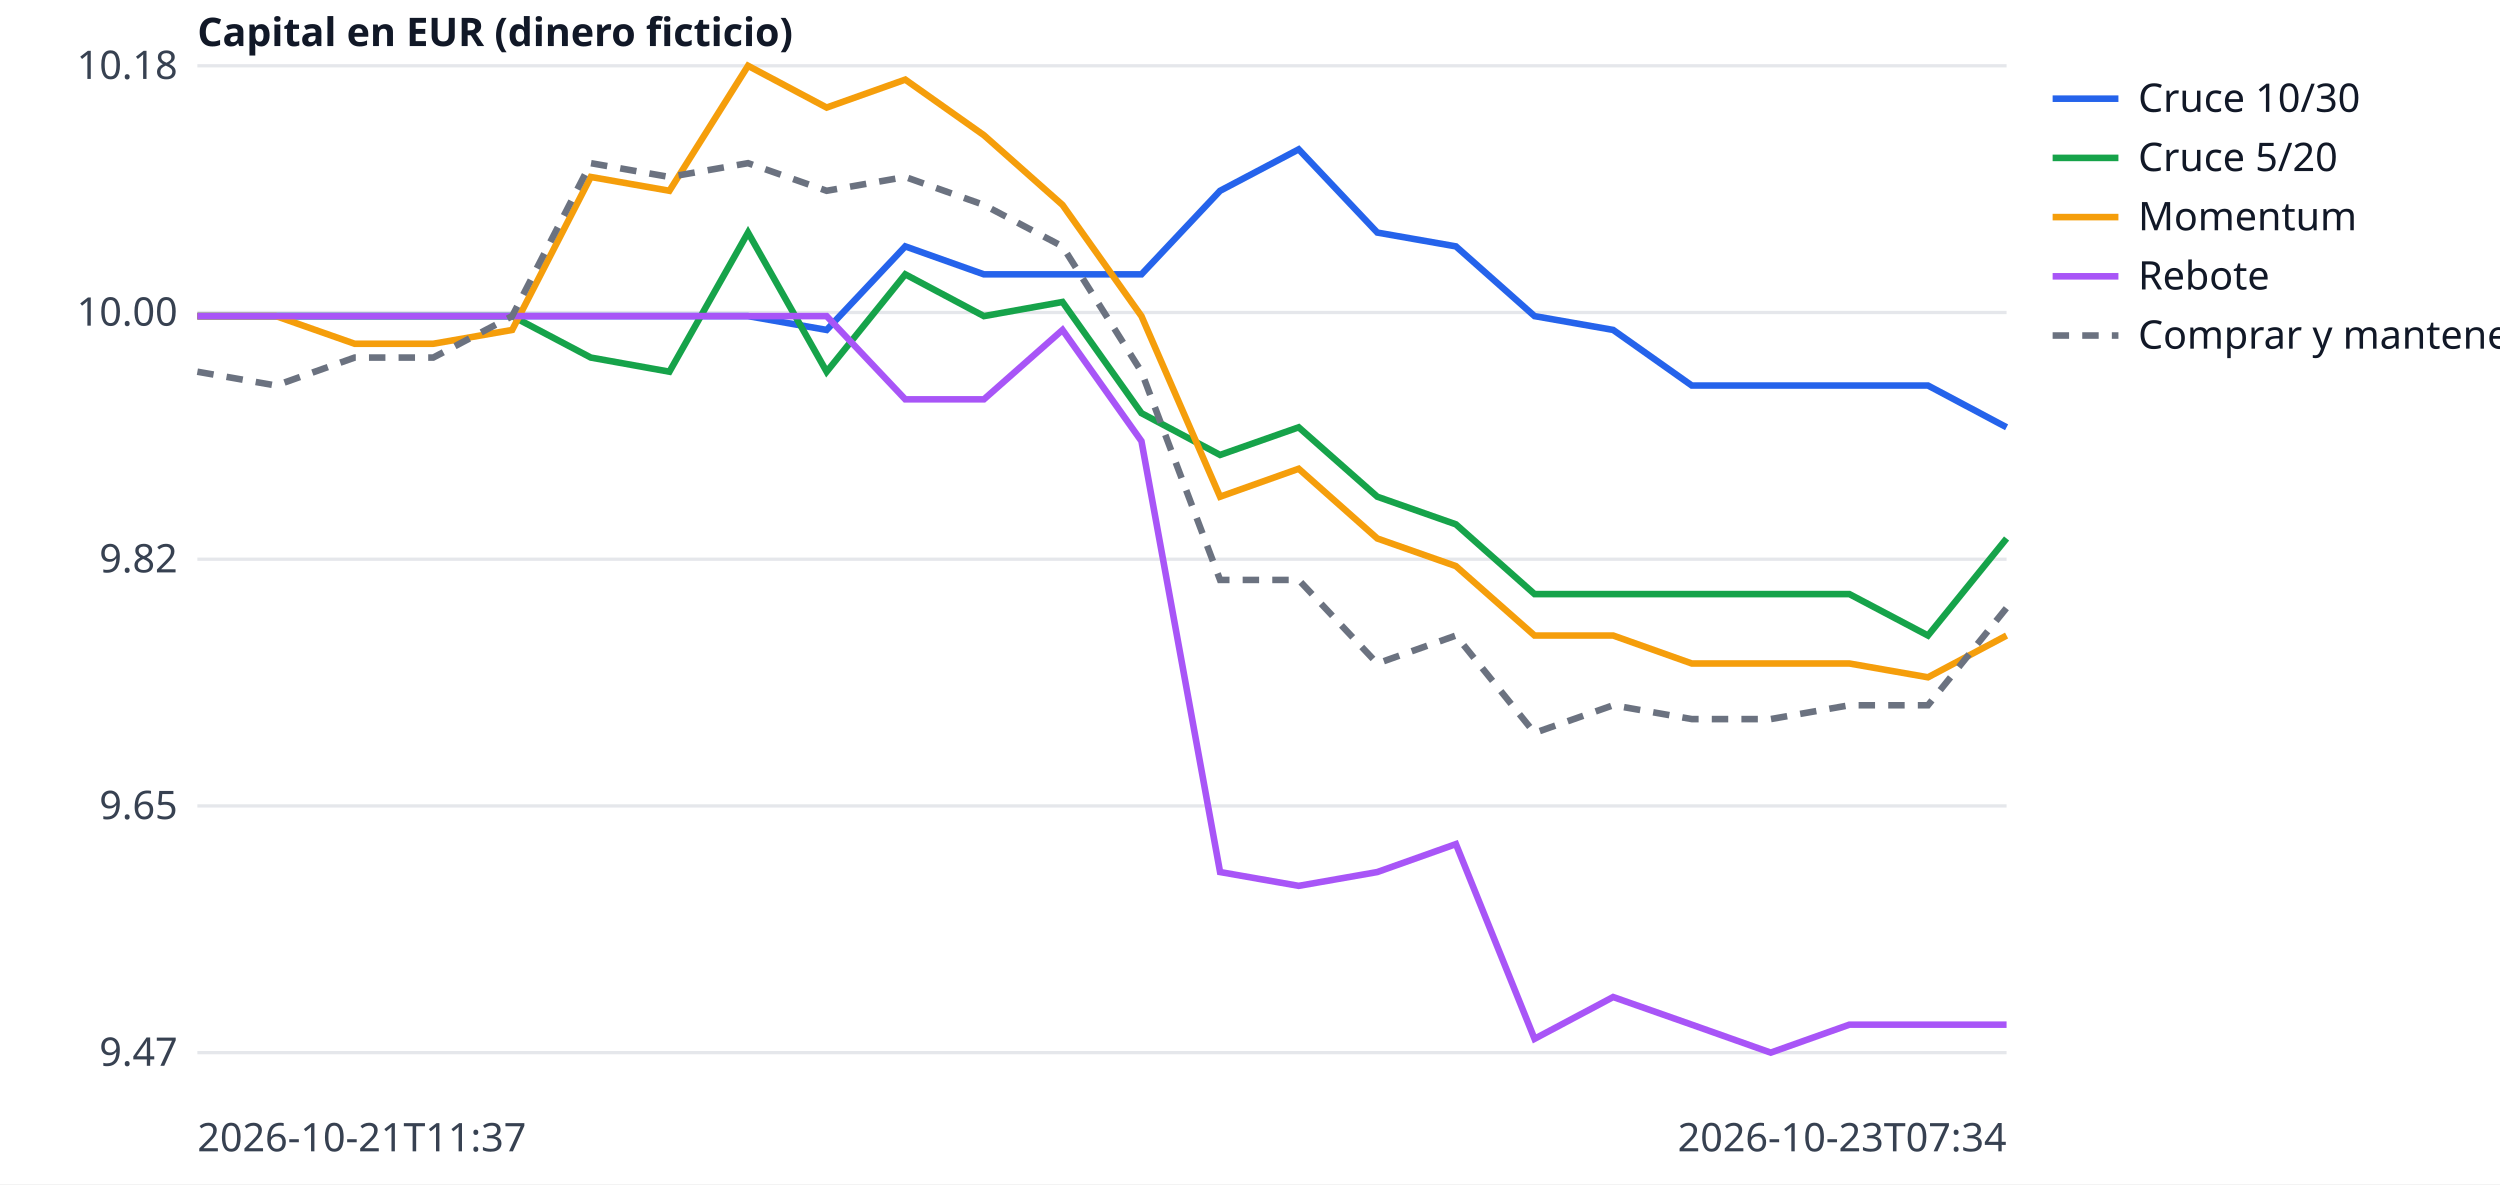
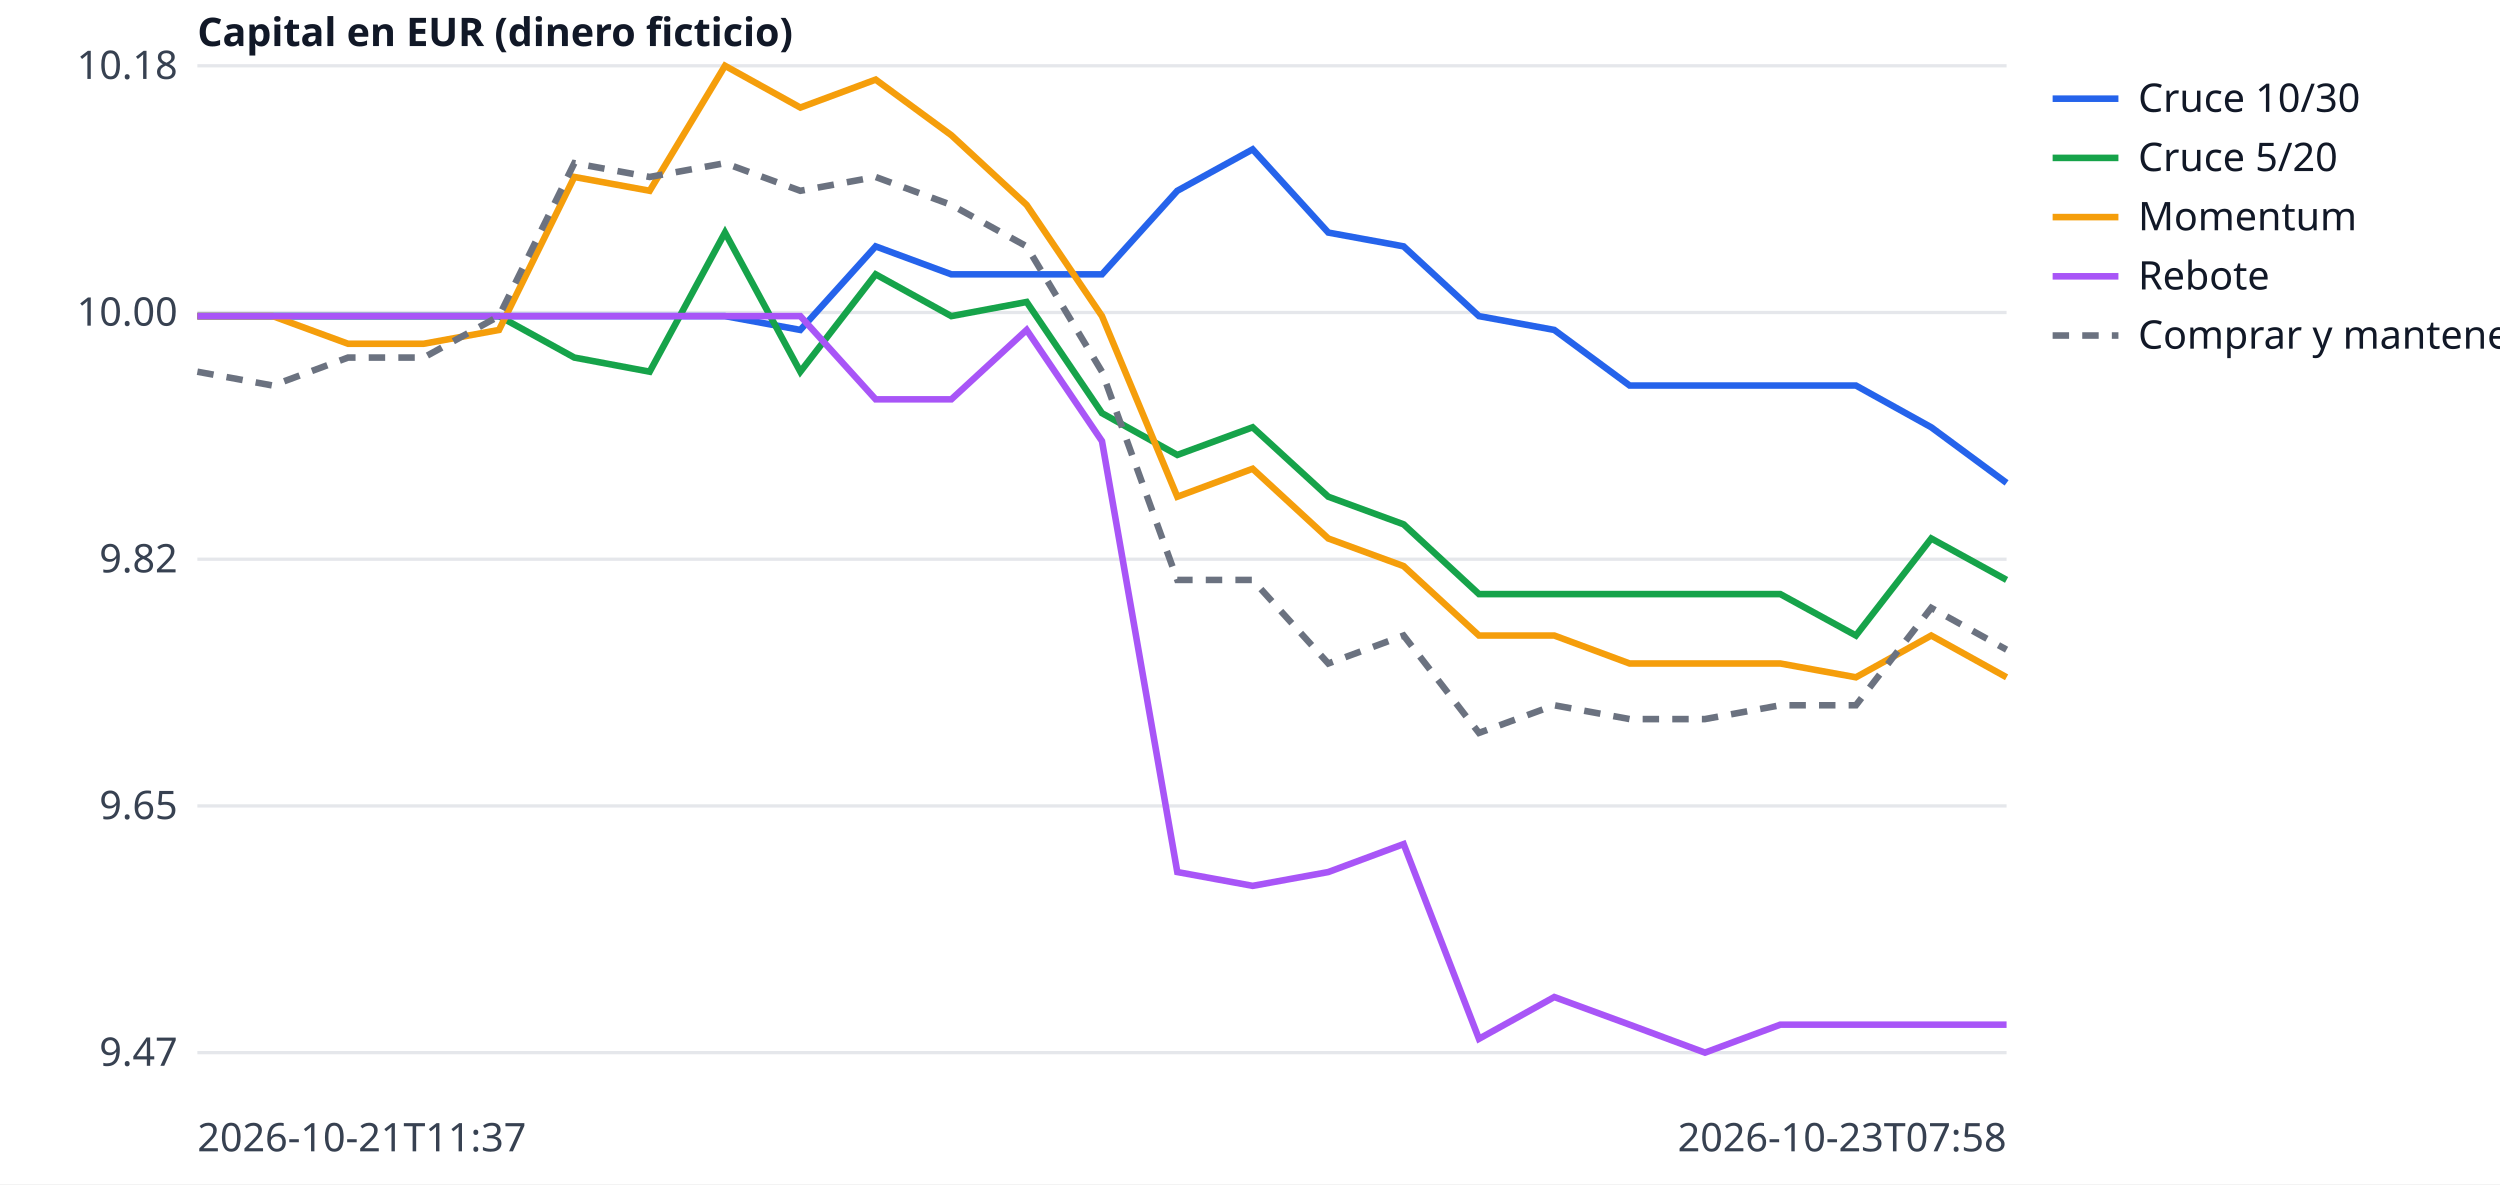
<svg xmlns="http://www.w3.org/2000/svg" width="760" height="360" viewBox="0 0 760 360" font-family="sans-serif" font-size="12">
  <rect width="760" height="360" fill="white" />
  <line x1="60" x2="610" y1="320.0" y2="320.0" stroke="#e5e7eb" />
  <text x="54" y="324.0" text-anchor="end" fill="#374151">9.47</text>
  <line x1="60" x2="610" y1="245.0" y2="245.0" stroke="#e5e7eb" />
  <text x="54" y="249.0" text-anchor="end" fill="#374151">9.65</text>
  <line x1="60" x2="610" y1="170.0" y2="170.0" stroke="#e5e7eb" />
  <text x="54" y="174.0" text-anchor="end" fill="#374151">9.82</text>
  <line x1="60" x2="610" y1="95.0" y2="95.0" stroke="#e5e7eb" />
  <text x="54" y="99.0" text-anchor="end" fill="#374151">10.00</text>
  <line x1="60" x2="610" y1="20.0" y2="20.0" stroke="#e5e7eb" />
  <text x="54" y="24.0" text-anchor="end" fill="#374151">10.18</text>
  <text x="60" y="350" fill="#374151">2026-10-21T11:37</text>
-   <text x="610" y="350" text-anchor="end" fill="#374151">2026-10-23T07:34</text>
+   <text x="610" y="350" text-anchor="end" fill="#374151">2026-10-23T07:58</text>
  <text x="60" y="14" fill="#111827" font-weight="bold">Capital en EUR (dinero ficticio)</text>
-   <polyline points="60.0,96.1 83.9,96.1 107.8,96.1 131.7,96.1 155.7,96.1 179.6,96.1 203.5,96.1 227.4,96.1 251.3,100.3 275.2,74.9 299.1,83.4 323.0,83.4 347.0,83.4 370.9,58.0 394.8,45.4 418.7,70.7 442.6,74.9 466.5,96.1 490.4,100.3 514.3,117.2 538.3,117.2 562.2,117.2 586.1,117.2 610.0,129.9" fill="none" stroke="#2563eb" stroke-width="2" />
+   <polyline points="60.0,96.1 82.9,96.1 105.8,96.1 128.8,96.1 151.7,96.1 174.6,96.1 197.5,96.1 220.4,96.1 243.3,100.3 266.2,74.9 289.2,83.4 312.1,83.4 335.0,83.4 357.9,58.0 380.8,45.4 403.8,70.7 426.7,74.9 449.6,96.1 472.5,100.3 495.4,117.2 518.3,117.2 541.2,117.2 564.2,117.2 587.1,129.9 610.0,146.8" fill="none" stroke="#2563eb" stroke-width="2" />
  <line x1="624" x2="644" y1="30" y2="30" stroke="#2563eb" stroke-width="2" />
  <text x="650" y="34" fill="#111827">Cruce 10/30</text>
-   <polyline points="60.0,96.1 83.9,96.1 107.8,96.1 131.7,96.1 155.7,96.1 179.6,108.7 203.5,113.0 227.4,70.7 251.3,113.0 275.2,83.4 299.1,96.1 323.0,91.8 347.0,125.6 370.9,138.3 394.8,129.9 418.7,151.0 442.6,159.4 466.5,180.6 490.4,180.6 514.3,180.6 538.3,180.6 562.2,180.6 586.1,193.2 610.0,163.7" fill="none" stroke="#16a34a" stroke-width="2" />
+   <polyline points="60.0,96.1 82.9,96.1 105.8,96.1 128.8,96.1 151.7,96.1 174.6,108.7 197.5,113.0 220.4,70.7 243.3,113.0 266.2,83.4 289.2,96.1 312.1,91.8 335.0,125.6 357.9,138.3 380.8,129.9 403.8,151.0 426.7,159.4 449.6,180.6 472.5,180.6 495.4,180.6 518.3,180.6 541.2,180.6 564.2,193.2 587.1,163.7 610.0,176.3" fill="none" stroke="#16a34a" stroke-width="2" />
  <line x1="624" x2="644" y1="48" y2="48" stroke="#16a34a" stroke-width="2" />
  <text x="650" y="52" fill="#111827">Cruce 5/20</text>
-   <polyline points="60.0,96.1 83.9,96.1 107.8,104.5 131.7,104.5 155.7,100.3 179.6,53.8 203.5,58.0 227.4,20.0 251.3,32.7 275.2,24.2 299.1,41.1 323.0,62.3 347.0,96.1 370.9,151.0 394.8,142.5 418.7,163.7 442.6,172.1 466.5,193.2 490.4,193.2 514.3,201.7 538.3,201.7 562.2,201.7 586.1,205.9 610.0,193.2" fill="none" stroke="#f59e0b" stroke-width="2" />
+   <polyline points="60.0,96.1 82.9,96.1 105.8,104.5 128.8,104.5 151.7,100.3 174.6,53.8 197.5,58.0 220.4,20.0 243.3,32.7 266.2,24.2 289.2,41.1 312.1,62.3 335.0,96.1 357.9,151.0 380.8,142.5 403.8,163.7 426.7,172.1 449.6,193.2 472.5,193.2 495.4,201.7 518.3,201.7 541.2,201.7 564.2,205.9 587.1,193.2 610.0,205.9" fill="none" stroke="#f59e0b" stroke-width="2" />
  <line x1="624" x2="644" y1="66" y2="66" stroke="#f59e0b" stroke-width="2" />
  <text x="650" y="70" fill="#111827">Momentum</text>
-   <polyline points="60.0,96.1 83.9,96.1 107.8,96.1 131.7,96.1 155.7,96.1 179.6,96.1 203.5,96.1 227.4,96.1 251.3,96.1 275.2,121.4 299.1,121.4 323.0,100.3 347.0,134.1 370.9,265.1 394.8,269.3 418.7,265.1 442.6,256.6 466.5,315.8 490.4,303.1 514.3,311.5 538.3,320.0 562.2,311.5 586.1,311.5 610.0,311.5" fill="none" stroke="#a855f7" stroke-width="2" />
+   <polyline points="60.0,96.1 82.9,96.1 105.8,96.1 128.8,96.1 151.7,96.1 174.6,96.1 197.5,96.1 220.4,96.1 243.3,96.1 266.2,121.4 289.2,121.4 312.1,100.3 335.0,134.1 357.9,265.1 380.8,269.3 403.8,265.1 426.7,256.6 449.6,315.8 472.5,303.1 495.4,311.5 518.3,320.0 541.2,311.5 564.2,311.5 587.1,311.5 610.0,311.5" fill="none" stroke="#a855f7" stroke-width="2" />
  <line x1="624" x2="644" y1="84" y2="84" stroke="#a855f7" stroke-width="2" />
  <text x="650" y="88" fill="#111827">Rebote</text>
-   <polyline points="60.0,113.0 83.9,117.2 107.8,108.7 131.7,108.7 155.7,96.1 179.6,49.6 203.5,53.8 227.4,49.6 251.3,58.0 275.2,53.8 299.1,62.3 323.0,74.9 347.0,113.0 370.9,176.3 394.8,176.3 418.7,201.7 442.6,193.2 466.5,222.8 490.4,214.4 514.3,218.6 538.3,218.6 562.2,214.4 586.1,214.4 610.0,184.8" fill="none" stroke="#6b7280" stroke-width="2" stroke-dasharray="5 4" />
+   <polyline points="60.0,113.0 82.9,117.2 105.8,108.7 128.8,108.7 151.7,96.1 174.6,49.6 197.5,53.8 220.4,49.6 243.3,58.0 266.2,53.8 289.2,62.3 312.1,74.9 335.0,113.0 357.9,176.3 380.8,176.3 403.8,201.7 426.7,193.2 449.6,222.8 472.5,214.4 495.4,218.6 518.3,218.6 541.2,214.4 564.2,214.4 587.1,184.8 610.0,197.5" fill="none" stroke="#6b7280" stroke-width="2" stroke-dasharray="5 4" />
  <line x1="624" x2="644" y1="102" y2="102" stroke="#6b7280" stroke-width="2" stroke-dasharray="5 4" />
  <text x="650" y="106" fill="#111827">Comprar y mantener</text>
</svg>
